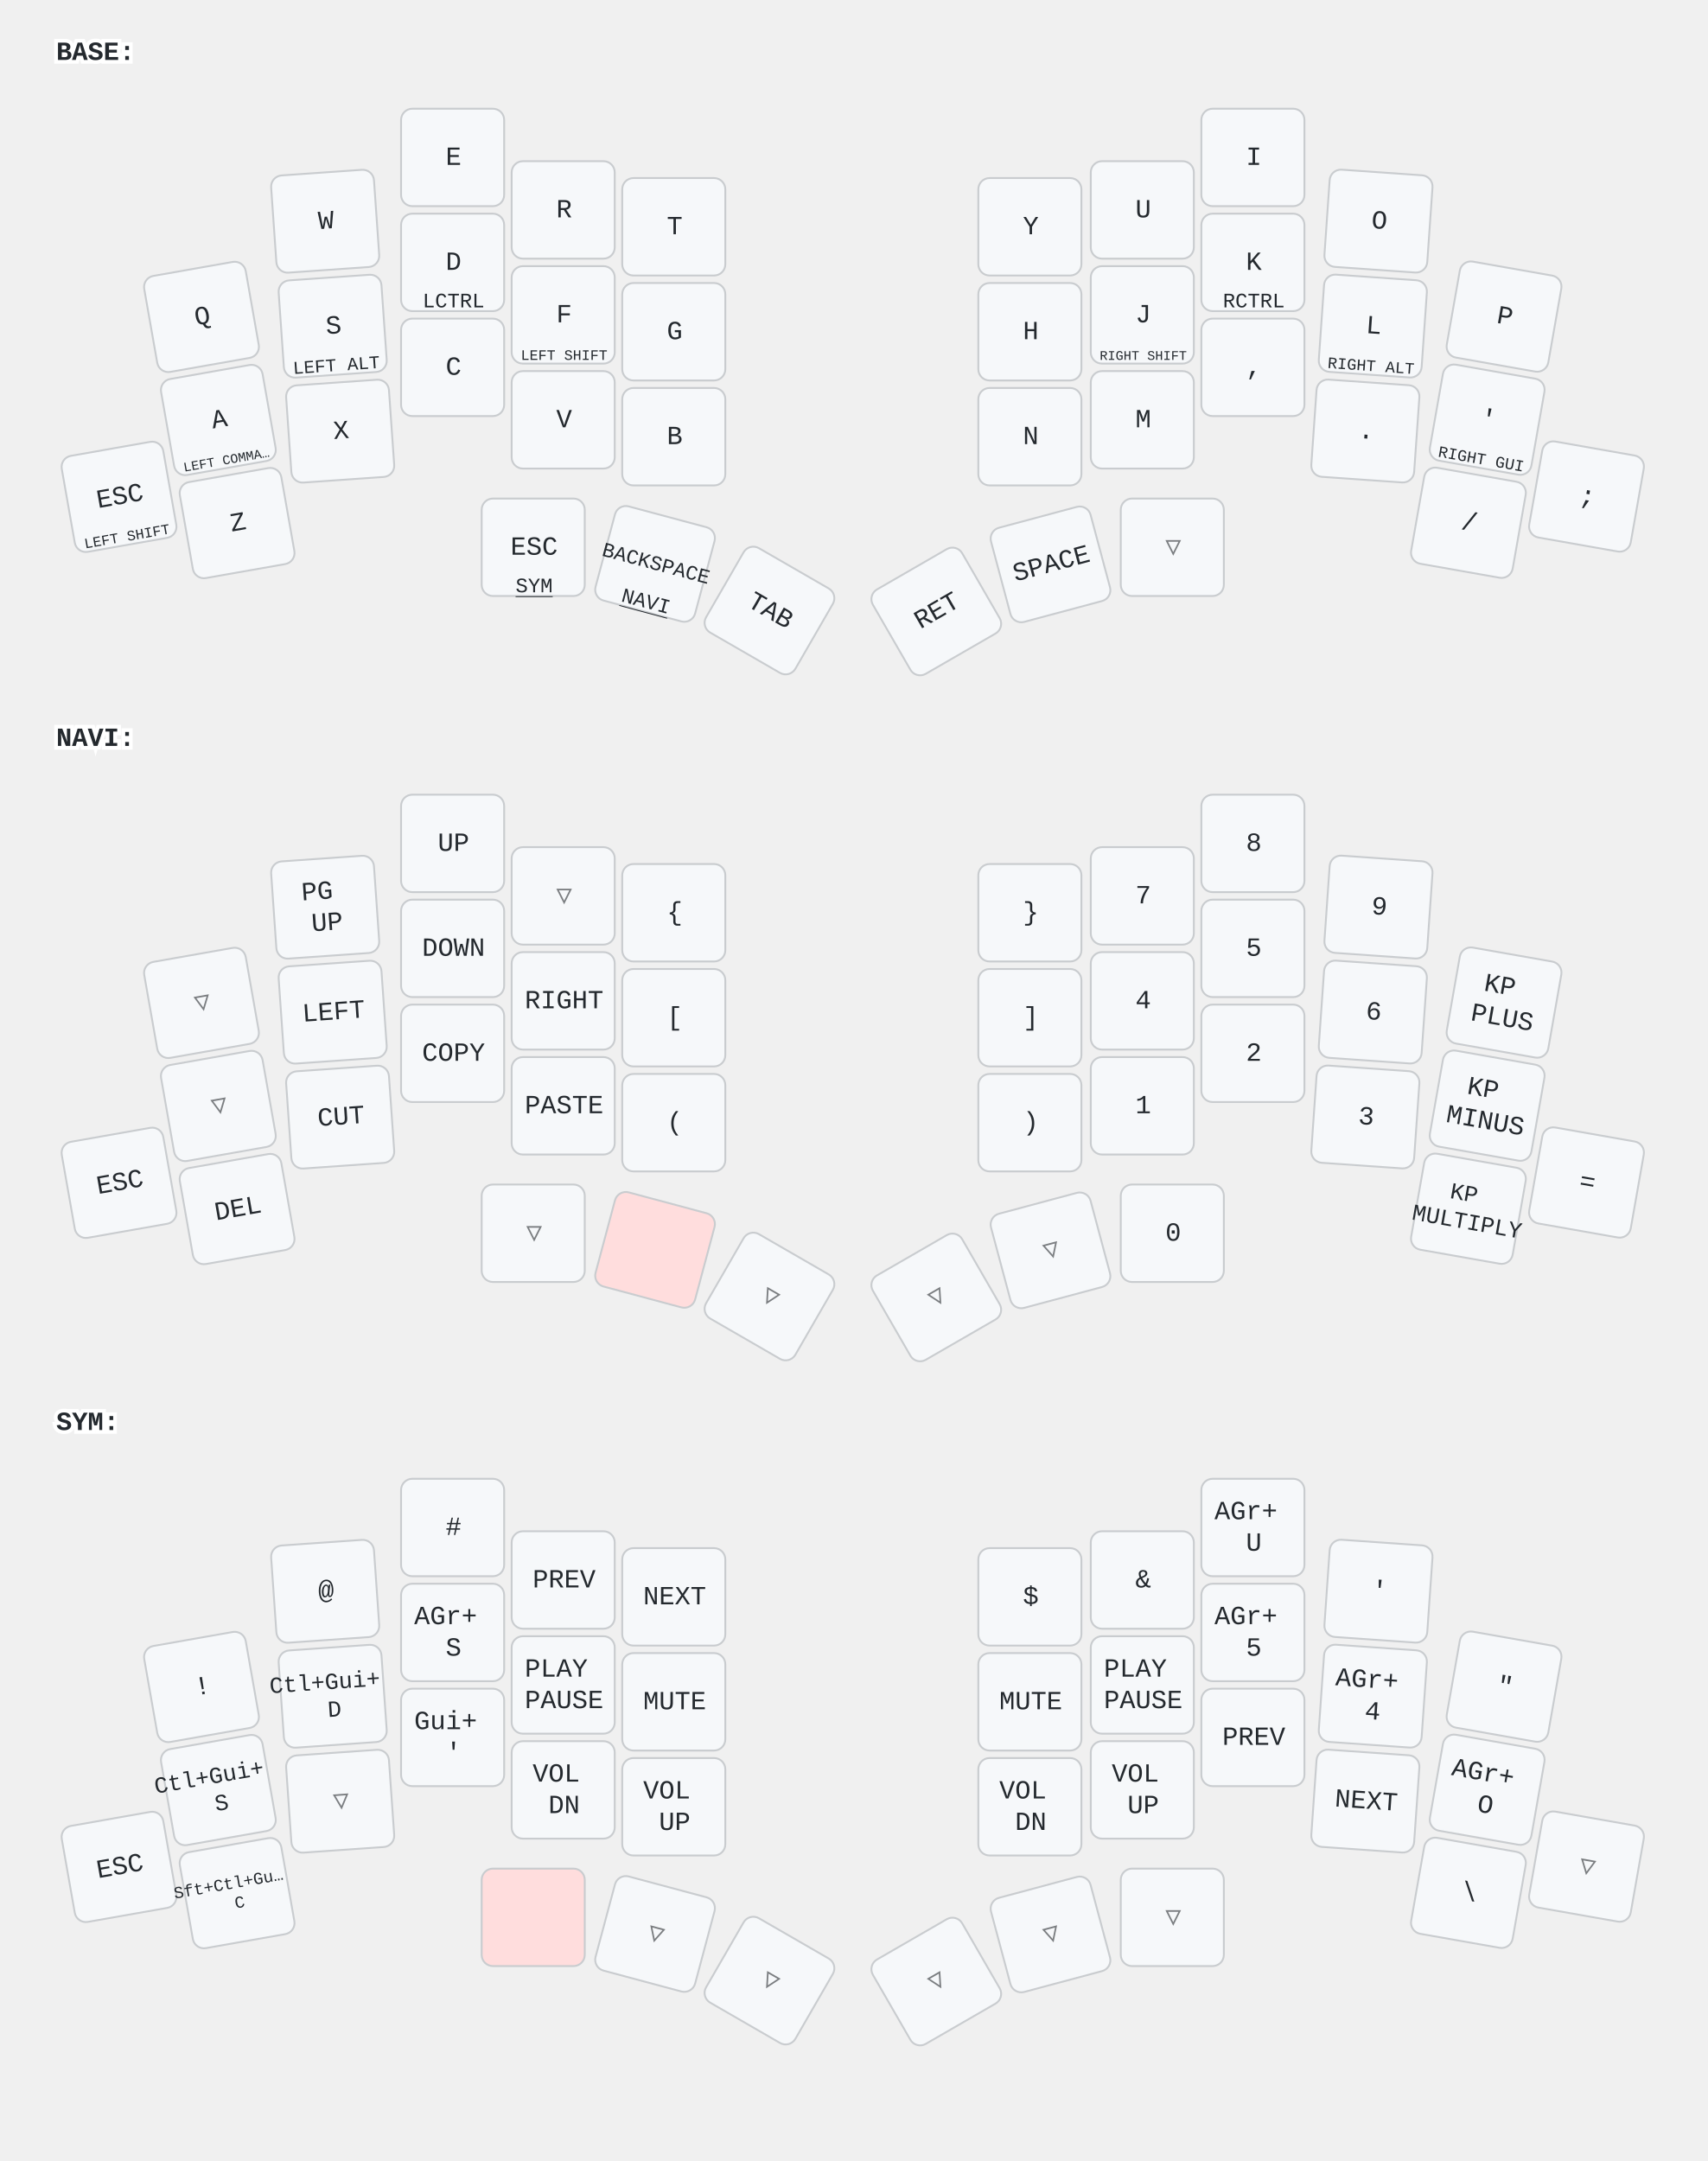
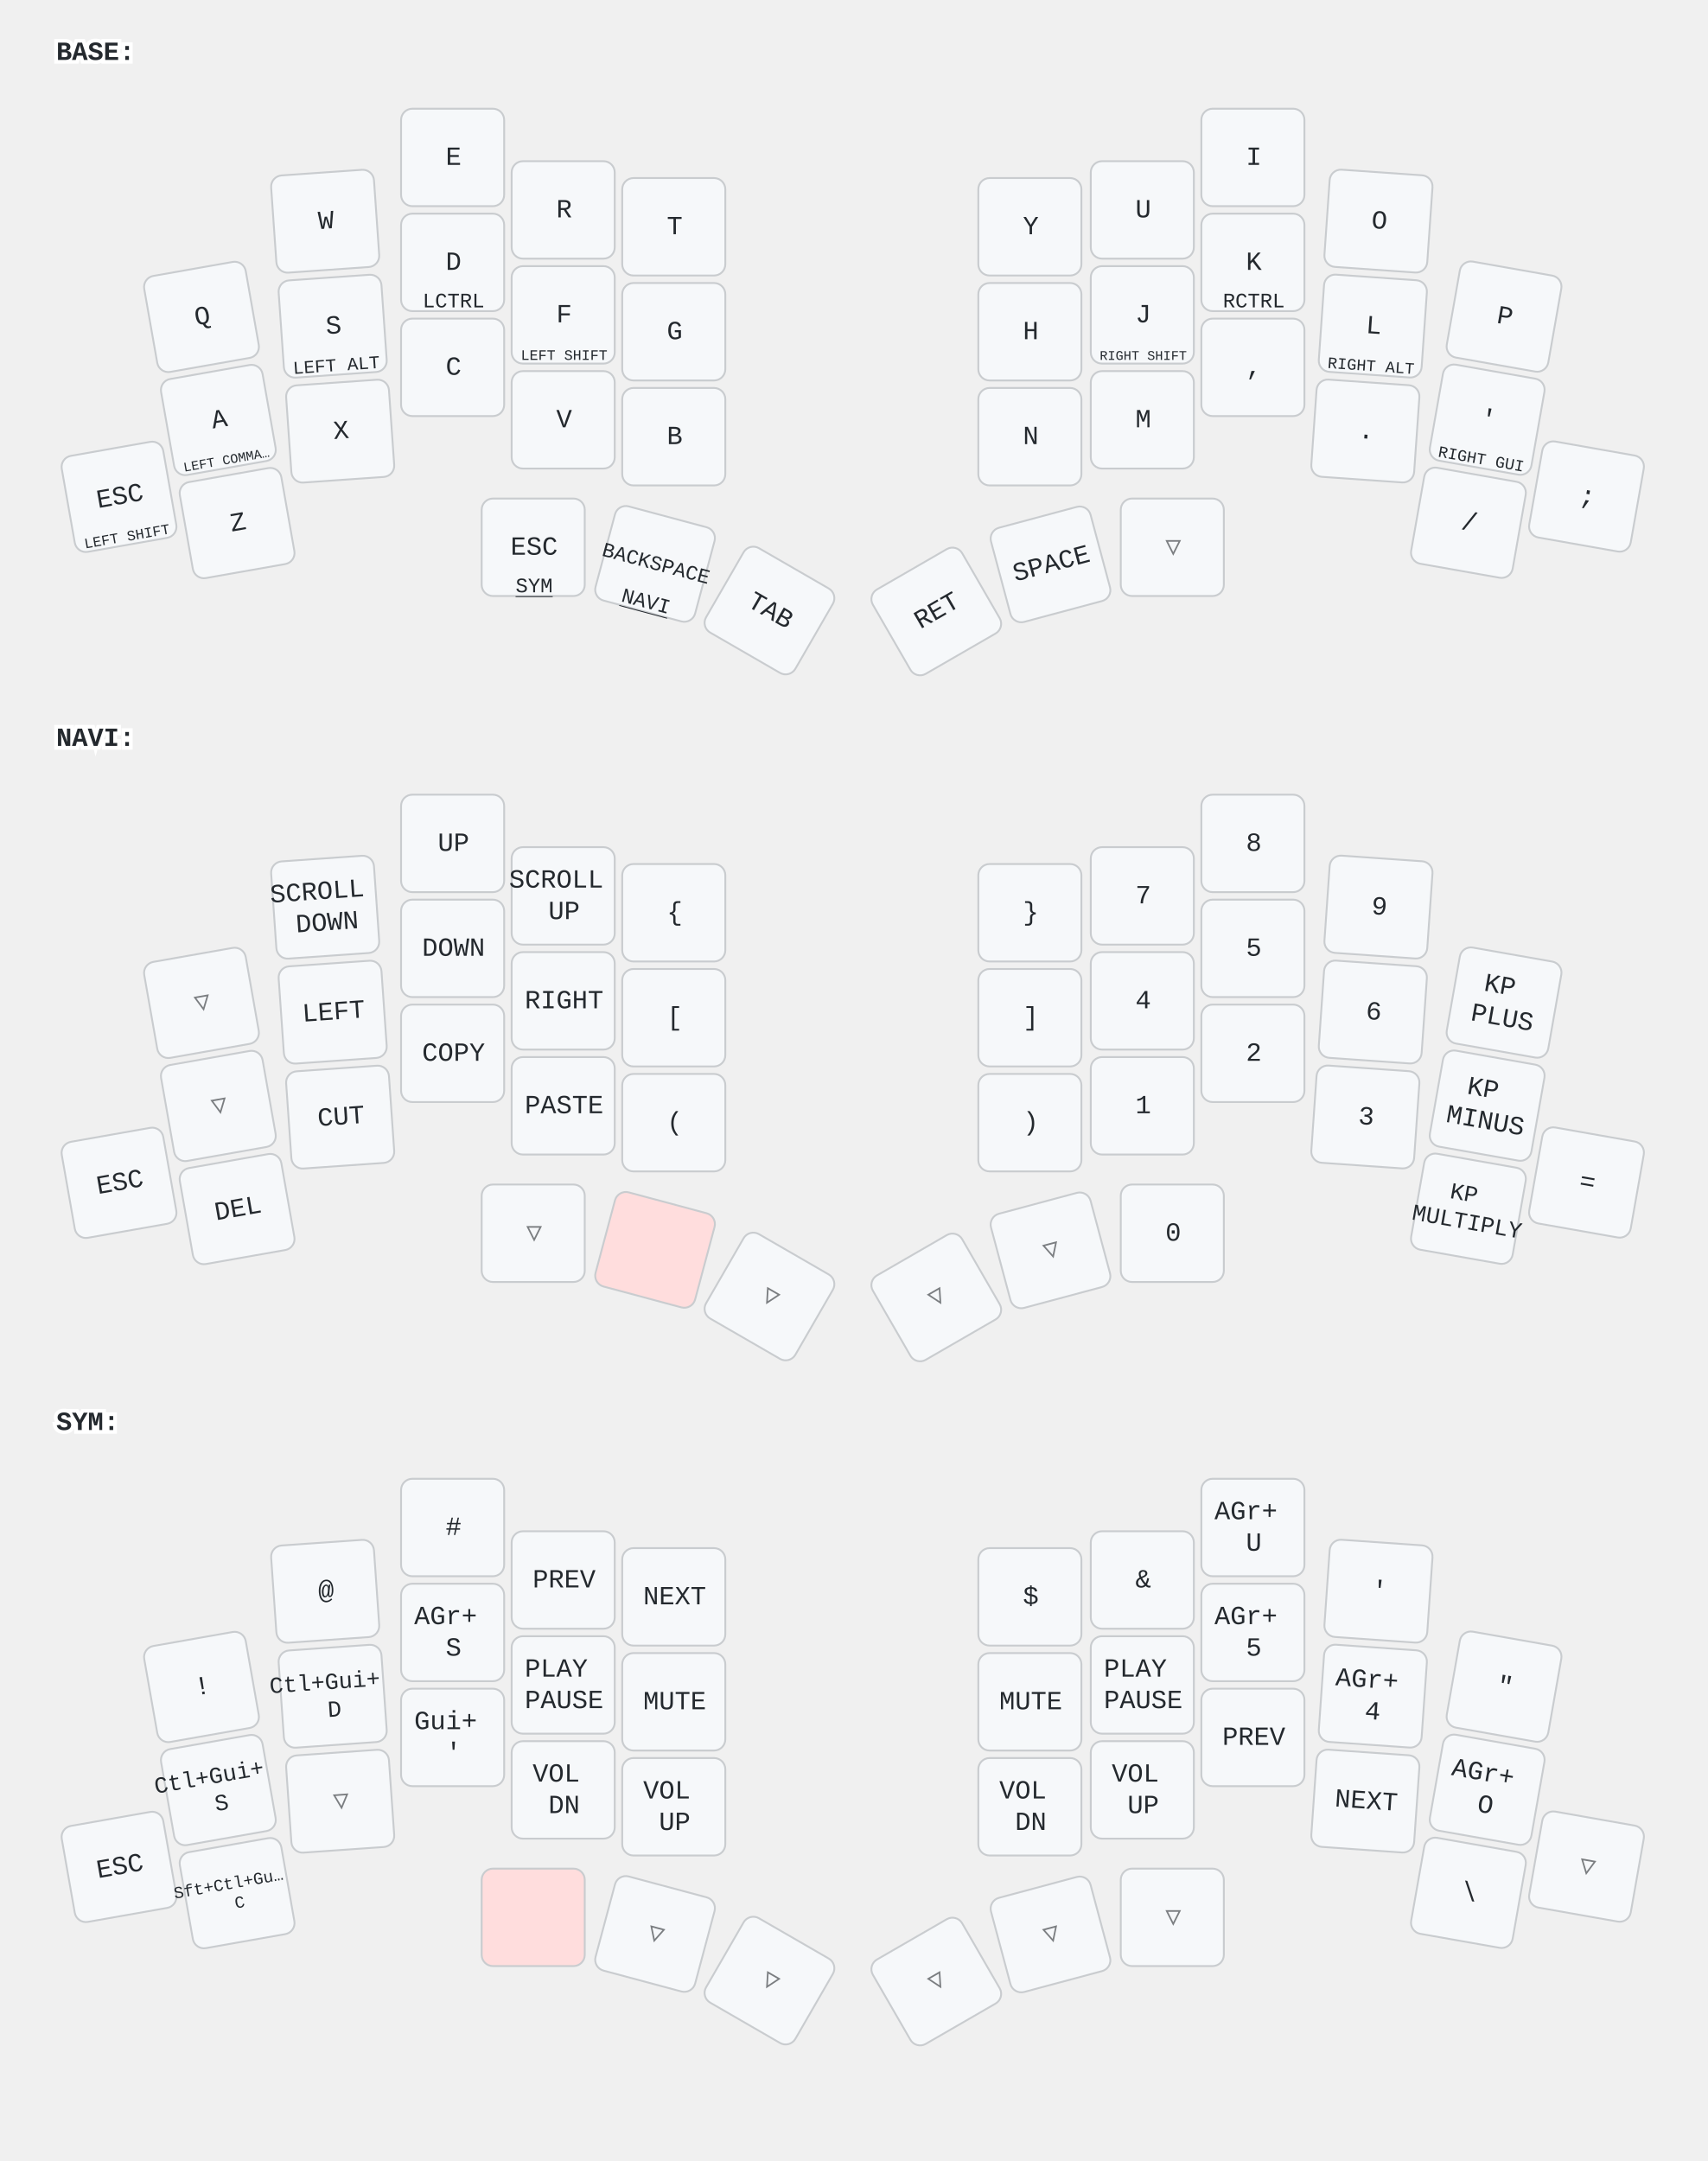
<svg xmlns="http://www.w3.org/2000/svg" width="911" height="1153" viewBox="0 0 911 1153" class="keymap">
  <style>/* inherit to force styles through use tags */
svg path {
    fill: inherit;
}

/* font and background color specifications */
svg.keymap {
    font-family: SFMono-Regular,Consolas,Liberation Mono,Menlo,monospace;
    font-size: 14px;
    font-kerning: normal;
    text-rendering: optimizeLegibility;
    fill: #24292e;
}

/* default key styling */
rect.key {
    fill: #f6f8fa;
}

rect.key, rect.combo {
    stroke: #c9cccf;
    stroke-width: 1;
}

/* default key side styling, only used is draw_key_sides is set */
rect.side {
    filter: brightness(90%);
}

/* color accent for combo boxes */
rect.combo, rect.combo-separate {
    fill: #cdf;
}

/* color accent for held keys */
rect.held, rect.combo.held {
    fill: #fdd;
}

/* color accent for ghost (optional) keys */
rect.ghost, rect.combo.ghost {
    stroke-dasharray: 4, 4;
    stroke-width: 2;
}

text {
    text-anchor: middle;
    dominant-baseline: middle;
}

/* styling for layer labels */
text.label {
    font-weight: bold;
    text-anchor: start;
    stroke: white;
    stroke-width: 4;
    paint-order: stroke;
}

/* styling for optional footer */
text.footer {
    text-anchor: end;
    dominant-baseline: auto;
    stroke: white;
    stroke-width: 4;
    paint-order: stroke;
}

/* styling for combo tap, and key hold/shifted label text */
text.combo, text.hold, text.shifted {
    font-size: 11px;
}

text.hold {
    text-anchor: middle;
    dominant-baseline: auto;
}

text.shifted {
    text-anchor: middle;
    dominant-baseline: hanging;
}

text.layer-activator {
    text-decoration: underline;
}

/* styling for hold/shifted label text in combo box */
text.combo.hold, text.combo.shifted {
    font-size: 8px;
}

/* lighter symbol for transparent keys */
text.trans {
    fill: #7b7e81;
}

/* styling for combo dendrons */
path.combo {
    stroke-width: 1;
    stroke: gray;
    fill: none;
}

/* Start Tabler Icons Cleanup */
/* cannot use height/width with glyphs */
.icon-tabler &gt; path {
    fill: inherit;
    stroke: inherit;
    stroke-width: 2;
}
/* hide tabler's default box */
.icon-tabler &gt; path[stroke="none"][fill="none"] {
    visibility: hidden;
}
/* End Tabler Icons Cleanup */
</style>
  <g transform="translate(30, 0)" class="layer-BASE">
    <text x="0" y="28" class="label" id="BASE">BASE:</text>
    <g transform="translate(0, 56)">
      <g transform="translate(78, 113) rotate(-10.0)" class="key keypos-0">
        <rect rx="6" ry="6" x="-28" y="-26" width="55" height="52" class="key" />
        <text x="0" y="0" class="key tap">Q</text>
      </g>
      <g transform="translate(144, 62) rotate(-4.0)" class="key keypos-1">
        <rect rx="6" ry="6" x="-28" y="-26" width="55" height="52" class="key" />
        <text x="0" y="0" class="key tap">W</text>
      </g>
      <g transform="translate(212, 28)" class="key keypos-2">
        <rect rx="6" ry="6" x="-28" y="-26" width="55" height="52" class="key" />
        <text x="0" y="0" class="key tap">E</text>
      </g>
      <g transform="translate(271, 56)" class="key keypos-3">
        <rect rx="6" ry="6" x="-28" y="-26" width="55" height="52" class="key" />
        <text x="0" y="0" class="key tap">R</text>
      </g>
      <g transform="translate(330, 65)" class="key keypos-4">
        <rect rx="6" ry="6" x="-28" y="-26" width="55" height="52" class="key" />
        <text x="0" y="0" class="key tap">T</text>
      </g>
      <g transform="translate(520, 65)" class="key keypos-5">
        <rect rx="6" ry="6" x="-28" y="-26" width="55" height="52" class="key" />
        <text x="0" y="0" class="key tap">Y</text>
      </g>
      <g transform="translate(580, 56)" class="key keypos-6">
        <rect rx="6" ry="6" x="-28" y="-26" width="55" height="52" class="key" />
        <text x="0" y="0" class="key tap">U</text>
      </g>
      <g transform="translate(639, 28)" class="key keypos-7">
        <rect rx="6" ry="6" x="-28" y="-26" width="55" height="52" class="key" />
        <text x="0" y="0" class="key tap">I</text>
      </g>
      <g transform="translate(706, 62) rotate(4.0)" class="key keypos-8">
        <rect rx="6" ry="6" x="-28" y="-26" width="55" height="52" class="key" />
        <text x="0" y="0" class="key tap">O</text>
      </g>
      <g transform="translate(773, 113) rotate(10.0)" class="key keypos-9">
        <rect rx="6" ry="6" x="-28" y="-26" width="55" height="52" class="key" />
        <text x="0" y="0" class="key tap">P</text>
      </g>
      <g transform="translate(87, 168) rotate(-10.0)" class="key keypos-10">
        <rect rx="6" ry="6" x="-28" y="-26" width="55" height="52" class="key" />
        <text x="0" y="0" class="key tap">A</text>
        <text x="0" y="24" class="key hold">
          <tspan style="font-size: 64%">LEFT COMMA…</tspan>
        </text>
      </g>
      <g transform="translate(148, 118) rotate(-4.0)" class="key keypos-11">
        <rect rx="6" ry="6" x="-28" y="-26" width="55" height="52" class="key" />
        <text x="0" y="0" class="key tap">S</text>
        <text x="0" y="24" class="key hold">
          <tspan style="font-size: 88%">LEFT ALT</tspan>
        </text>
      </g>
      <g transform="translate(212, 84)" class="key keypos-12">
        <rect rx="6" ry="6" x="-28" y="-26" width="55" height="52" class="key" />
        <text x="0" y="0" class="key tap">D</text>
        <text x="0" y="24" class="key hold">LCTRL</text>
      </g>
      <g transform="translate(271, 112)" class="key keypos-13">
        <rect rx="6" ry="6" x="-28" y="-26" width="55" height="52" class="key" />
        <text x="0" y="0" class="key tap">F</text>
        <text x="0" y="24" class="key hold">
          <tspan style="font-size: 70%">LEFT SHIFT</tspan>
        </text>
      </g>
      <g transform="translate(330, 121)" class="key keypos-14">
        <rect rx="6" ry="6" x="-28" y="-26" width="55" height="52" class="key" />
        <text x="0" y="0" class="key tap">G</text>
      </g>
      <g transform="translate(520, 121)" class="key keypos-15">
        <rect rx="6" ry="6" x="-28" y="-26" width="55" height="52" class="key" />
        <text x="0" y="0" class="key tap">H</text>
      </g>
      <g transform="translate(580, 112)" class="key keypos-16">
        <rect rx="6" ry="6" x="-28" y="-26" width="55" height="52" class="key" />
        <text x="0" y="0" class="key tap">J</text>
        <text x="0" y="24" class="key hold">
          <tspan style="font-size: 64%">RIGHT SHIFT</tspan>
        </text>
      </g>
      <g transform="translate(639, 84)" class="key keypos-17">
        <rect rx="6" ry="6" x="-28" y="-26" width="55" height="52" class="key" />
        <text x="0" y="0" class="key tap">K</text>
        <text x="0" y="24" class="key hold">RCTRL</text>
      </g>
      <g transform="translate(703, 118) rotate(4.0)" class="key keypos-18">
        <rect rx="6" ry="6" x="-28" y="-26" width="55" height="52" class="key" />
        <text x="0" y="0" class="key tap">L</text>
        <text x="0" y="24" class="key hold">
          <tspan style="font-size: 78%">RIGHT ALT</tspan>
        </text>
      </g>
      <g transform="translate(764, 168) rotate(10.0)" class="key keypos-19">
        <rect rx="6" ry="6" x="-28" y="-26" width="55" height="52" class="key" />
        <text x="0" y="0" class="key tap">'</text>
        <text x="0" y="24" class="key hold">
          <tspan style="font-size: 78%">RIGHT GUI</tspan>
        </text>
      </g>
      <g transform="translate(34, 209) rotate(-10.0)" class="key keypos-20">
        <rect rx="6" ry="6" x="-28" y="-26" width="55" height="52" class="key" />
        <text x="0" y="0" class="key tap">ESC</text>
        <text x="0" y="24" class="key hold">
          <tspan style="font-size: 70%">LEFT SHIFT</tspan>
        </text>
      </g>
      <g transform="translate(97, 223) rotate(-10.0)" class="key keypos-21">
        <rect rx="6" ry="6" x="-28" y="-26" width="55" height="52" class="key" />
        <text x="0" y="0" class="key tap">Z</text>
      </g>
      <g transform="translate(152, 174) rotate(-4.0)" class="key keypos-22">
        <rect rx="6" ry="6" x="-28" y="-26" width="55" height="52" class="key" />
        <text x="0" y="0" class="key tap">X</text>
      </g>
      <g transform="translate(212, 140)" class="key keypos-23">
        <rect rx="6" ry="6" x="-28" y="-26" width="55" height="52" class="key" />
        <text x="0" y="0" class="key tap">C</text>
      </g>
      <g transform="translate(271, 168)" class="key keypos-24">
        <rect rx="6" ry="6" x="-28" y="-26" width="55" height="52" class="key" />
        <text x="0" y="0" class="key tap">V</text>
      </g>
      <g transform="translate(330, 177)" class="key keypos-25">
        <rect rx="6" ry="6" x="-28" y="-26" width="55" height="52" class="key" />
        <text x="0" y="0" class="key tap">B</text>
      </g>
      <g transform="translate(520, 177)" class="key keypos-26">
        <rect rx="6" ry="6" x="-28" y="-26" width="55" height="52" class="key" />
        <text x="0" y="0" class="key tap">N</text>
      </g>
      <g transform="translate(580, 168)" class="key keypos-27">
        <rect rx="6" ry="6" x="-28" y="-26" width="55" height="52" class="key" />
        <text x="0" y="0" class="key tap">M</text>
      </g>
      <g transform="translate(639, 140)" class="key keypos-28">
        <rect rx="6" ry="6" x="-28" y="-26" width="55" height="52" class="key" />
        <text x="0" y="0" class="key tap">,</text>
      </g>
      <g transform="translate(699, 174) rotate(4.0)" class="key keypos-29">
        <rect rx="6" ry="6" x="-28" y="-26" width="55" height="52" class="key" />
        <text x="0" y="0" class="key tap">.</text>
      </g>
      <g transform="translate(754, 223) rotate(10.0)" class="key keypos-30">
        <rect rx="6" ry="6" x="-28" y="-26" width="55" height="52" class="key" />
        <text x="0" y="0" class="key tap">/</text>
      </g>
      <g transform="translate(817, 209) rotate(10.0)" class="key keypos-31">
        <rect rx="6" ry="6" x="-28" y="-26" width="55" height="52" class="key" />
        <text x="0" y="0" class="key tap">;</text>
      </g>
      <g transform="translate(255, 236)" class="key keypos-32">
        <rect rx="6" ry="6" x="-28" y="-26" width="55" height="52" class="key" />
        <text x="0" y="0" class="key tap">ESC</text>
        <a href="#SYM">
          <text x="0" y="24" class="key hold layer-activator">SYM</text>
        </a>
      </g>
      <g transform="translate(320, 245) rotate(15.0)" class="key keypos-33">
        <rect rx="6" ry="6" x="-28" y="-26" width="55" height="52" class="key" />
        <text x="0" y="0" class="key tap">
          <tspan style="font-size: 78%">BACKSPACE</tspan>
        </text>
        <a href="#NAVI">
          <text x="0" y="24" class="key hold layer-activator">NAVI</text>
        </a>
      </g>
      <g transform="translate(381, 270) rotate(30.0)" class="key keypos-34">
        <rect rx="6" ry="6" x="-28" y="-26" width="55" height="52" class="key" />
        <text x="0" y="0" class="key tap">TAB</text>
      </g>
      <g transform="translate(470, 270) rotate(-30.0)" class="key keypos-35">
        <rect rx="6" ry="6" x="-28" y="-26" width="55" height="52" class="key" />
        <text x="0" y="0" class="key tap">RET</text>
      </g>
      <g transform="translate(531, 245) rotate(-15.0)" class="key keypos-36">
        <rect rx="6" ry="6" x="-28" y="-26" width="55" height="52" class="key" />
        <text x="0" y="0" class="key tap">SPACE</text>
      </g>
      <g transform="translate(596, 236)" class="key trans keypos-37">
        <rect rx="6" ry="6" x="-28" y="-26" width="55" height="52" class="key trans" />
        <text x="0" y="0" class="key trans tap">▽</text>
      </g>
    </g>
  </g>
  <g transform="translate(30, 366)" class="layer-NAVI">
    <text x="0" y="28" class="label" id="NAVI">NAVI:</text>
    <g transform="translate(0, 56)">
      <g transform="translate(78, 113) rotate(-10.0)" class="key trans keypos-0">
        <rect rx="6" ry="6" x="-28" y="-26" width="55" height="52" class="key trans" />
        <text x="0" y="0" class="key trans tap">▽</text>
      </g>
      <g transform="translate(144, 62) rotate(-4.0)" class="key keypos-1">
        <rect rx="6" ry="6" x="-28" y="-26" width="55" height="52" class="key" />
        <text x="0" y="0" class="key tap">
-           <tspan x="0" dy="-0.6em">PG</tspan>
+           <tspan x="0" dy="-0.6em">SCROLL</tspan>
+           <tspan x="0" dy="1.2em">DOWN</tspan>
+         </text>
+       </g>
+       <g transform="translate(212, 28)" class="key keypos-2">
+         <rect rx="6" ry="6" x="-28" y="-26" width="55" height="52" class="key" />
+         <text x="0" y="0" class="key tap">UP</text>
+       </g>
+       <g transform="translate(271, 56)" class="key keypos-3">
+         <rect rx="6" ry="6" x="-28" y="-26" width="55" height="52" class="key" />
+         <text x="0" y="0" class="key tap">
+           <tspan x="0" dy="-0.6em">SCROLL</tspan>
          <tspan x="0" dy="1.2em">UP</tspan>
        </text>
-       </g>
-       <g transform="translate(212, 28)" class="key keypos-2">
-         <rect rx="6" ry="6" x="-28" y="-26" width="55" height="52" class="key" />
-         <text x="0" y="0" class="key tap">UP</text>
-       </g>
-       <g transform="translate(271, 56)" class="key trans keypos-3">
-         <rect rx="6" ry="6" x="-28" y="-26" width="55" height="52" class="key trans" />
-         <text x="0" y="0" class="key trans tap">▽</text>
      </g>
      <g transform="translate(330, 65)" class="key keypos-4">
        <rect rx="6" ry="6" x="-28" y="-26" width="55" height="52" class="key" />
        <text x="0" y="0" class="key tap">{</text>
      </g>
      <g transform="translate(520, 65)" class="key keypos-5">
        <rect rx="6" ry="6" x="-28" y="-26" width="55" height="52" class="key" />
        <text x="0" y="0" class="key tap">}</text>
      </g>
      <g transform="translate(580, 56)" class="key keypos-6">
        <rect rx="6" ry="6" x="-28" y="-26" width="55" height="52" class="key" />
        <text x="0" y="0" class="key tap">7</text>
      </g>
      <g transform="translate(639, 28)" class="key keypos-7">
        <rect rx="6" ry="6" x="-28" y="-26" width="55" height="52" class="key" />
        <text x="0" y="0" class="key tap">8</text>
      </g>
      <g transform="translate(706, 62) rotate(4.0)" class="key keypos-8">
        <rect rx="6" ry="6" x="-28" y="-26" width="55" height="52" class="key" />
        <text x="0" y="0" class="key tap">9</text>
      </g>
      <g transform="translate(773, 113) rotate(10.0)" class="key keypos-9">
        <rect rx="6" ry="6" x="-28" y="-26" width="55" height="52" class="key" />
        <text x="0" y="0" class="key tap">
          <tspan x="0" dy="-0.6em">KP</tspan>
          <tspan x="0" dy="1.2em">PLUS</tspan>
        </text>
      </g>
      <g transform="translate(87, 168) rotate(-10.0)" class="key trans keypos-10">
        <rect rx="6" ry="6" x="-28" y="-26" width="55" height="52" class="key trans" />
        <text x="0" y="0" class="key trans tap">▽</text>
      </g>
      <g transform="translate(148, 118) rotate(-4.0)" class="key keypos-11">
        <rect rx="6" ry="6" x="-28" y="-26" width="55" height="52" class="key" />
        <text x="0" y="0" class="key tap">LEFT</text>
      </g>
      <g transform="translate(212, 84)" class="key keypos-12">
        <rect rx="6" ry="6" x="-28" y="-26" width="55" height="52" class="key" />
        <text x="0" y="0" class="key tap">DOWN</text>
      </g>
      <g transform="translate(271, 112)" class="key keypos-13">
        <rect rx="6" ry="6" x="-28" y="-26" width="55" height="52" class="key" />
        <text x="0" y="0" class="key tap">RIGHT</text>
      </g>
      <g transform="translate(330, 121)" class="key keypos-14">
        <rect rx="6" ry="6" x="-28" y="-26" width="55" height="52" class="key" />
        <text x="0" y="0" class="key tap">[</text>
      </g>
      <g transform="translate(520, 121)" class="key keypos-15">
        <rect rx="6" ry="6" x="-28" y="-26" width="55" height="52" class="key" />
        <text x="0" y="0" class="key tap">]</text>
      </g>
      <g transform="translate(580, 112)" class="key keypos-16">
        <rect rx="6" ry="6" x="-28" y="-26" width="55" height="52" class="key" />
        <text x="0" y="0" class="key tap">4</text>
      </g>
      <g transform="translate(639, 84)" class="key keypos-17">
        <rect rx="6" ry="6" x="-28" y="-26" width="55" height="52" class="key" />
        <text x="0" y="0" class="key tap">5</text>
      </g>
      <g transform="translate(703, 118) rotate(4.0)" class="key keypos-18">
        <rect rx="6" ry="6" x="-28" y="-26" width="55" height="52" class="key" />
        <text x="0" y="0" class="key tap">6</text>
      </g>
      <g transform="translate(764, 168) rotate(10.0)" class="key keypos-19">
        <rect rx="6" ry="6" x="-28" y="-26" width="55" height="52" class="key" />
        <text x="0" y="0" class="key tap">
          <tspan x="0" dy="-0.6em">KP</tspan>
          <tspan x="0" dy="1.2em">MINUS</tspan>
        </text>
      </g>
      <g transform="translate(34, 209) rotate(-10.0)" class="key keypos-20">
        <rect rx="6" ry="6" x="-28" y="-26" width="55" height="52" class="key" />
        <text x="0" y="0" class="key tap">ESC</text>
      </g>
      <g transform="translate(97, 223) rotate(-10.0)" class="key keypos-21">
        <rect rx="6" ry="6" x="-28" y="-26" width="55" height="52" class="key" />
        <text x="0" y="0" class="key tap">DEL</text>
      </g>
      <g transform="translate(152, 174) rotate(-4.0)" class="key keypos-22">
        <rect rx="6" ry="6" x="-28" y="-26" width="55" height="52" class="key" />
        <text x="0" y="0" class="key tap">CUT</text>
      </g>
      <g transform="translate(212, 140)" class="key keypos-23">
        <rect rx="6" ry="6" x="-28" y="-26" width="55" height="52" class="key" />
        <text x="0" y="0" class="key tap">COPY</text>
      </g>
      <g transform="translate(271, 168)" class="key keypos-24">
        <rect rx="6" ry="6" x="-28" y="-26" width="55" height="52" class="key" />
        <text x="0" y="0" class="key tap">PASTE</text>
      </g>
      <g transform="translate(330, 177)" class="key keypos-25">
        <rect rx="6" ry="6" x="-28" y="-26" width="55" height="52" class="key" />
        <text x="0" y="0" class="key tap">(</text>
      </g>
      <g transform="translate(520, 177)" class="key keypos-26">
        <rect rx="6" ry="6" x="-28" y="-26" width="55" height="52" class="key" />
        <text x="0" y="0" class="key tap">)</text>
      </g>
      <g transform="translate(580, 168)" class="key keypos-27">
        <rect rx="6" ry="6" x="-28" y="-26" width="55" height="52" class="key" />
        <text x="0" y="0" class="key tap">1</text>
      </g>
      <g transform="translate(639, 140)" class="key keypos-28">
        <rect rx="6" ry="6" x="-28" y="-26" width="55" height="52" class="key" />
        <text x="0" y="0" class="key tap">2</text>
      </g>
      <g transform="translate(699, 174) rotate(4.0)" class="key keypos-29">
        <rect rx="6" ry="6" x="-28" y="-26" width="55" height="52" class="key" />
        <text x="0" y="0" class="key tap">3</text>
      </g>
      <g transform="translate(754, 223) rotate(10.0)" class="key keypos-30">
        <rect rx="6" ry="6" x="-28" y="-26" width="55" height="52" class="key" />
        <text x="0" y="0" class="key tap">
          <tspan x="0" dy="-0.6em" style="font-size: 88%">KP</tspan>
          <tspan x="0" dy="1.2em" style="font-size: 88%">MULTIPLY</tspan>
        </text>
      </g>
      <g transform="translate(817, 209) rotate(10.0)" class="key keypos-31">
        <rect rx="6" ry="6" x="-28" y="-26" width="55" height="52" class="key" />
        <text x="0" y="0" class="key tap">=</text>
      </g>
      <g transform="translate(255, 236)" class="key trans keypos-32">
        <rect rx="6" ry="6" x="-28" y="-26" width="55" height="52" class="key trans" />
        <text x="0" y="0" class="key trans tap">▽</text>
      </g>
      <g transform="translate(320, 245) rotate(15.0)" class="key held keypos-33">
        <rect rx="6" ry="6" x="-28" y="-26" width="55" height="52" class="key held" />
      </g>
      <g transform="translate(381, 270) rotate(30.0)" class="key trans keypos-34">
        <rect rx="6" ry="6" x="-28" y="-26" width="55" height="52" class="key trans" />
        <text x="0" y="0" class="key trans tap">▽</text>
      </g>
      <g transform="translate(470, 270) rotate(-30.0)" class="key trans keypos-35">
        <rect rx="6" ry="6" x="-28" y="-26" width="55" height="52" class="key trans" />
        <text x="0" y="0" class="key trans tap">▽</text>
      </g>
      <g transform="translate(531, 245) rotate(-15.0)" class="key trans keypos-36">
        <rect rx="6" ry="6" x="-28" y="-26" width="55" height="52" class="key trans" />
        <text x="0" y="0" class="key trans tap">▽</text>
      </g>
      <g transform="translate(596, 236)" class="key keypos-37">
        <rect rx="6" ry="6" x="-28" y="-26" width="55" height="52" class="key" />
        <text x="0" y="0" class="key tap">0</text>
      </g>
    </g>
  </g>
  <g transform="translate(30, 731)" class="layer-SYM">
    <text x="0" y="28" class="label" id="SYM">SYM:</text>
    <g transform="translate(0, 56)">
      <g transform="translate(78, 113) rotate(-10.0)" class="key keypos-0">
        <rect rx="6" ry="6" x="-28" y="-26" width="55" height="52" class="key" />
        <text x="0" y="0" class="key tap">!</text>
      </g>
      <g transform="translate(144, 62) rotate(-4.0)" class="key keypos-1">
        <rect rx="6" ry="6" x="-28" y="-26" width="55" height="52" class="key" />
        <text x="0" y="0" class="key tap">@</text>
      </g>
      <g transform="translate(212, 28)" class="key keypos-2">
        <rect rx="6" ry="6" x="-28" y="-26" width="55" height="52" class="key" />
        <text x="0" y="0" class="key tap">#</text>
      </g>
      <g transform="translate(271, 56)" class="key keypos-3">
        <rect rx="6" ry="6" x="-28" y="-26" width="55" height="52" class="key" />
        <text x="0" y="0" class="key tap">PREV</text>
      </g>
      <g transform="translate(330, 65)" class="key keypos-4">
        <rect rx="6" ry="6" x="-28" y="-26" width="55" height="52" class="key" />
        <text x="0" y="0" class="key tap">NEXT</text>
      </g>
      <g transform="translate(520, 65)" class="key keypos-5">
        <rect rx="6" ry="6" x="-28" y="-26" width="55" height="52" class="key" />
        <text x="0" y="0" class="key tap">$</text>
      </g>
      <g transform="translate(580, 56)" class="key keypos-6">
        <rect rx="6" ry="6" x="-28" y="-26" width="55" height="52" class="key" />
        <text x="0" y="0" class="key tap">&amp;</text>
      </g>
      <g transform="translate(639, 28)" class="key keypos-7">
        <rect rx="6" ry="6" x="-28" y="-26" width="55" height="52" class="key" />
        <text x="0" y="0" class="key tap">
          <tspan x="0" dy="-0.6em">AGr+</tspan>
          <tspan x="0" dy="1.2em">U</tspan>
        </text>
      </g>
      <g transform="translate(706, 62) rotate(4.0)" class="key keypos-8">
        <rect rx="6" ry="6" x="-28" y="-26" width="55" height="52" class="key" />
        <text x="0" y="0" class="key tap">'</text>
      </g>
      <g transform="translate(773, 113) rotate(10.0)" class="key keypos-9">
        <rect rx="6" ry="6" x="-28" y="-26" width="55" height="52" class="key" />
        <text x="0" y="0" class="key tap">"</text>
      </g>
      <g transform="translate(87, 168) rotate(-10.0)" class="key keypos-10">
        <rect rx="6" ry="6" x="-28" y="-26" width="55" height="52" class="key" />
        <text x="0" y="0" class="key tap">
          <tspan x="0" dy="-0.6em" style="font-size: 88%">Ctl+Gui+</tspan>
          <tspan x="0" dy="1.2em" style="font-size: 88%">S</tspan>
        </text>
      </g>
      <g transform="translate(148, 118) rotate(-4.0)" class="key keypos-11">
        <rect rx="6" ry="6" x="-28" y="-26" width="55" height="52" class="key" />
        <text x="0" y="0" class="key tap">
          <tspan x="0" dy="-0.6em" style="font-size: 88%">Ctl+Gui+</tspan>
          <tspan x="0" dy="1.2em" style="font-size: 88%">D</tspan>
        </text>
      </g>
      <g transform="translate(212, 84)" class="key keypos-12">
        <rect rx="6" ry="6" x="-28" y="-26" width="55" height="52" class="key" />
        <text x="0" y="0" class="key tap">
          <tspan x="0" dy="-0.6em">AGr+</tspan>
          <tspan x="0" dy="1.2em">S</tspan>
        </text>
      </g>
      <g transform="translate(271, 112)" class="key keypos-13">
        <rect rx="6" ry="6" x="-28" y="-26" width="55" height="52" class="key" />
        <text x="0" y="0" class="key tap">
          <tspan x="0" dy="-0.6em">PLAY</tspan>
          <tspan x="0" dy="1.2em">PAUSE</tspan>
        </text>
      </g>
      <g transform="translate(330, 121)" class="key keypos-14">
        <rect rx="6" ry="6" x="-28" y="-26" width="55" height="52" class="key" />
        <text x="0" y="0" class="key tap">MUTE</text>
      </g>
      <g transform="translate(520, 121)" class="key keypos-15">
        <rect rx="6" ry="6" x="-28" y="-26" width="55" height="52" class="key" />
        <text x="0" y="0" class="key tap">MUTE</text>
      </g>
      <g transform="translate(580, 112)" class="key keypos-16">
        <rect rx="6" ry="6" x="-28" y="-26" width="55" height="52" class="key" />
        <text x="0" y="0" class="key tap">
          <tspan x="0" dy="-0.6em">PLAY</tspan>
          <tspan x="0" dy="1.2em">PAUSE</tspan>
        </text>
      </g>
      <g transform="translate(639, 84)" class="key keypos-17">
        <rect rx="6" ry="6" x="-28" y="-26" width="55" height="52" class="key" />
        <text x="0" y="0" class="key tap">
          <tspan x="0" dy="-0.6em">AGr+</tspan>
          <tspan x="0" dy="1.2em">5</tspan>
        </text>
      </g>
      <g transform="translate(703, 118) rotate(4.0)" class="key keypos-18">
        <rect rx="6" ry="6" x="-28" y="-26" width="55" height="52" class="key" />
        <text x="0" y="0" class="key tap">
          <tspan x="0" dy="-0.6em">AGr+</tspan>
          <tspan x="0" dy="1.2em">4</tspan>
        </text>
      </g>
      <g transform="translate(764, 168) rotate(10.0)" class="key keypos-19">
        <rect rx="6" ry="6" x="-28" y="-26" width="55" height="52" class="key" />
        <text x="0" y="0" class="key tap">
          <tspan x="0" dy="-0.6em">AGr+</tspan>
          <tspan x="0" dy="1.2em">O</tspan>
        </text>
      </g>
      <g transform="translate(34, 209) rotate(-10.0)" class="key keypos-20">
        <rect rx="6" ry="6" x="-28" y="-26" width="55" height="52" class="key" />
        <text x="0" y="0" class="key tap">ESC</text>
      </g>
      <g transform="translate(97, 223) rotate(-10.0)" class="key keypos-21">
        <rect rx="6" ry="6" x="-28" y="-26" width="55" height="52" class="key" />
        <text x="0" y="0" class="key tap">
          <tspan x="0" dy="-0.6em" style="font-size: 64%">Sft+Ctl+Gu…</tspan>
          <tspan x="0" dy="1.2em" style="font-size: 64%">C</tspan>
        </text>
      </g>
      <g transform="translate(152, 174) rotate(-4.0)" class="key trans keypos-22">
        <rect rx="6" ry="6" x="-28" y="-26" width="55" height="52" class="key trans" />
        <text x="0" y="0" class="key trans tap">▽</text>
      </g>
      <g transform="translate(212, 140)" class="key keypos-23">
        <rect rx="6" ry="6" x="-28" y="-26" width="55" height="52" class="key" />
        <text x="0" y="0" class="key tap">
          <tspan x="0" dy="-0.6em">Gui+</tspan>
          <tspan x="0" dy="1.2em">'</tspan>
        </text>
      </g>
      <g transform="translate(271, 168)" class="key keypos-24">
        <rect rx="6" ry="6" x="-28" y="-26" width="55" height="52" class="key" />
        <text x="0" y="0" class="key tap">
          <tspan x="0" dy="-0.6em">VOL</tspan>
          <tspan x="0" dy="1.2em">DN</tspan>
        </text>
      </g>
      <g transform="translate(330, 177)" class="key keypos-25">
        <rect rx="6" ry="6" x="-28" y="-26" width="55" height="52" class="key" />
        <text x="0" y="0" class="key tap">
          <tspan x="0" dy="-0.6em">VOL</tspan>
          <tspan x="0" dy="1.2em">UP</tspan>
        </text>
      </g>
      <g transform="translate(520, 177)" class="key keypos-26">
        <rect rx="6" ry="6" x="-28" y="-26" width="55" height="52" class="key" />
        <text x="0" y="0" class="key tap">
          <tspan x="0" dy="-0.6em">VOL</tspan>
          <tspan x="0" dy="1.2em">DN</tspan>
        </text>
      </g>
      <g transform="translate(580, 168)" class="key keypos-27">
        <rect rx="6" ry="6" x="-28" y="-26" width="55" height="52" class="key" />
        <text x="0" y="0" class="key tap">
          <tspan x="0" dy="-0.6em">VOL</tspan>
          <tspan x="0" dy="1.2em">UP</tspan>
        </text>
      </g>
      <g transform="translate(639, 140)" class="key keypos-28">
        <rect rx="6" ry="6" x="-28" y="-26" width="55" height="52" class="key" />
        <text x="0" y="0" class="key tap">PREV</text>
      </g>
      <g transform="translate(699, 174) rotate(4.0)" class="key keypos-29">
        <rect rx="6" ry="6" x="-28" y="-26" width="55" height="52" class="key" />
        <text x="0" y="0" class="key tap">NEXT</text>
      </g>
      <g transform="translate(754, 223) rotate(10.0)" class="key keypos-30">
        <rect rx="6" ry="6" x="-28" y="-26" width="55" height="52" class="key" />
        <text x="0" y="0" class="key tap">\</text>
      </g>
      <g transform="translate(817, 209) rotate(10.0)" class="key trans keypos-31">
        <rect rx="6" ry="6" x="-28" y="-26" width="55" height="52" class="key trans" />
        <text x="0" y="0" class="key trans tap">▽</text>
      </g>
      <g transform="translate(255, 236)" class="key held keypos-32">
        <rect rx="6" ry="6" x="-28" y="-26" width="55" height="52" class="key held" />
      </g>
      <g transform="translate(320, 245) rotate(15.0)" class="key trans keypos-33">
        <rect rx="6" ry="6" x="-28" y="-26" width="55" height="52" class="key trans" />
        <text x="0" y="0" class="key trans tap">▽</text>
      </g>
      <g transform="translate(381, 270) rotate(30.0)" class="key trans keypos-34">
        <rect rx="6" ry="6" x="-28" y="-26" width="55" height="52" class="key trans" />
        <text x="0" y="0" class="key trans tap">▽</text>
      </g>
      <g transform="translate(470, 270) rotate(-30.0)" class="key trans keypos-35">
        <rect rx="6" ry="6" x="-28" y="-26" width="55" height="52" class="key trans" />
        <text x="0" y="0" class="key trans tap">▽</text>
      </g>
      <g transform="translate(531, 245) rotate(-15.0)" class="key trans keypos-36">
        <rect rx="6" ry="6" x="-28" y="-26" width="55" height="52" class="key trans" />
        <text x="0" y="0" class="key trans tap">▽</text>
      </g>
      <g transform="translate(596, 236)" class="key trans keypos-37">
        <rect rx="6" ry="6" x="-28" y="-26" width="55" height="52" class="key trans" />
        <text x="0" y="0" class="key trans tap">▽</text>
      </g>
    </g>
  </g>
</svg>
